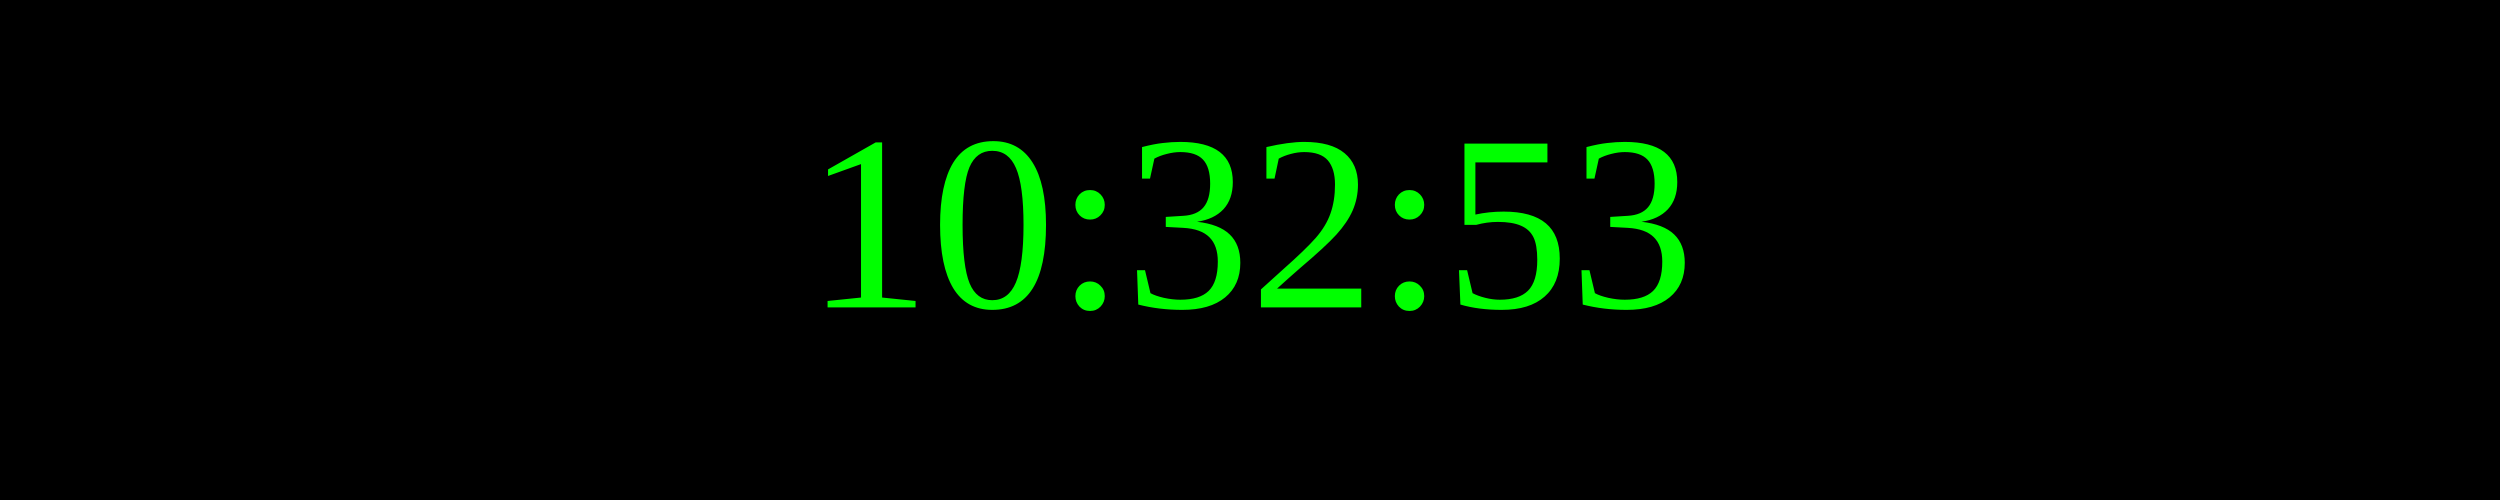
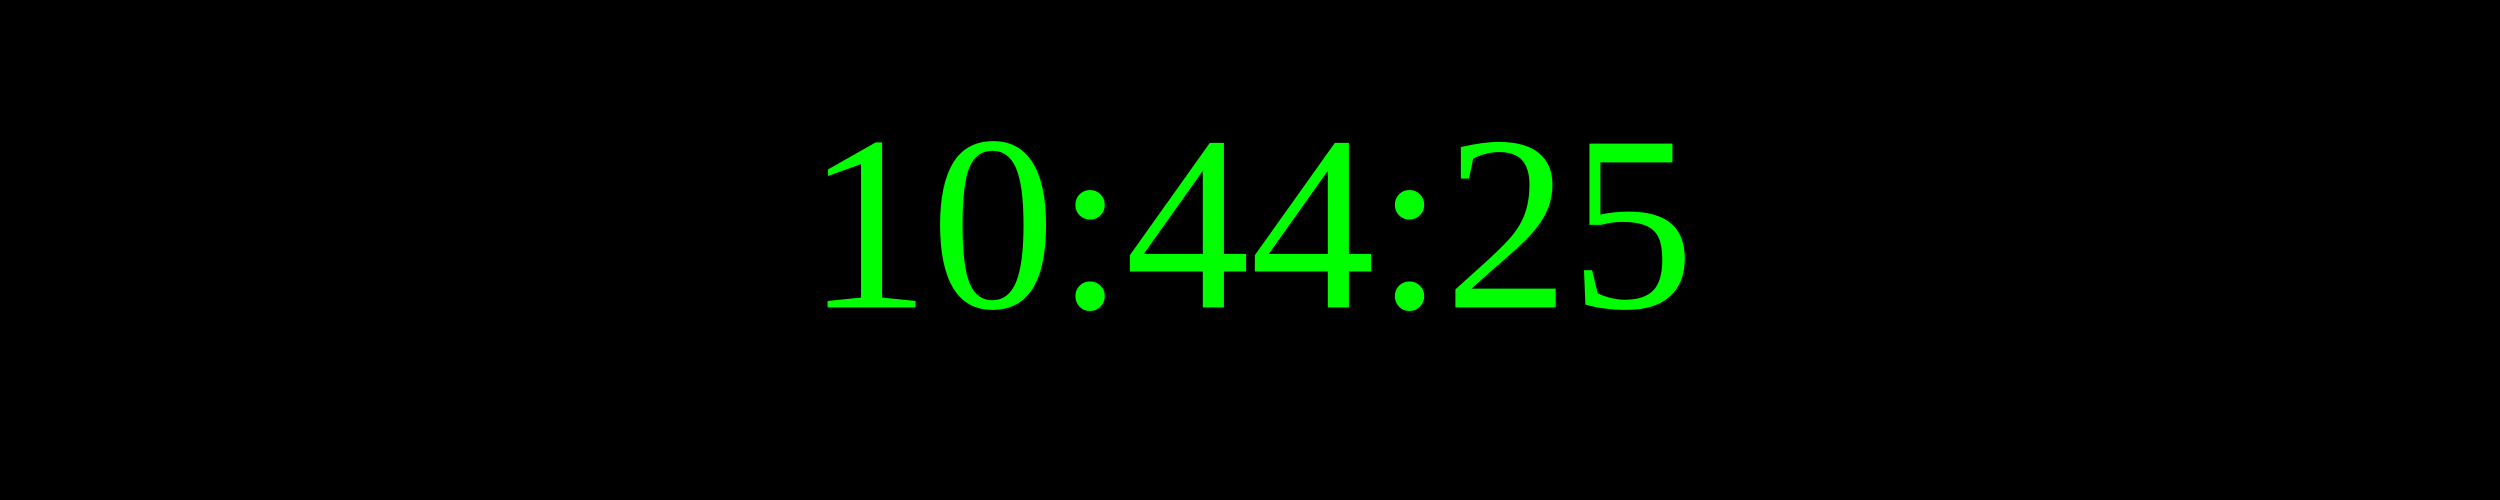
<svg xmlns="http://www.w3.org/2000/svg" width="250" height="50">
  <rect width="100%" height="100%" fill="black" />
  <text x="50%" y="50%" font-size="25" fill="lime" text-anchor="middle" dominant-baseline="middle">
- 10:32:53
+ 10:44:25
</text>
</svg>
